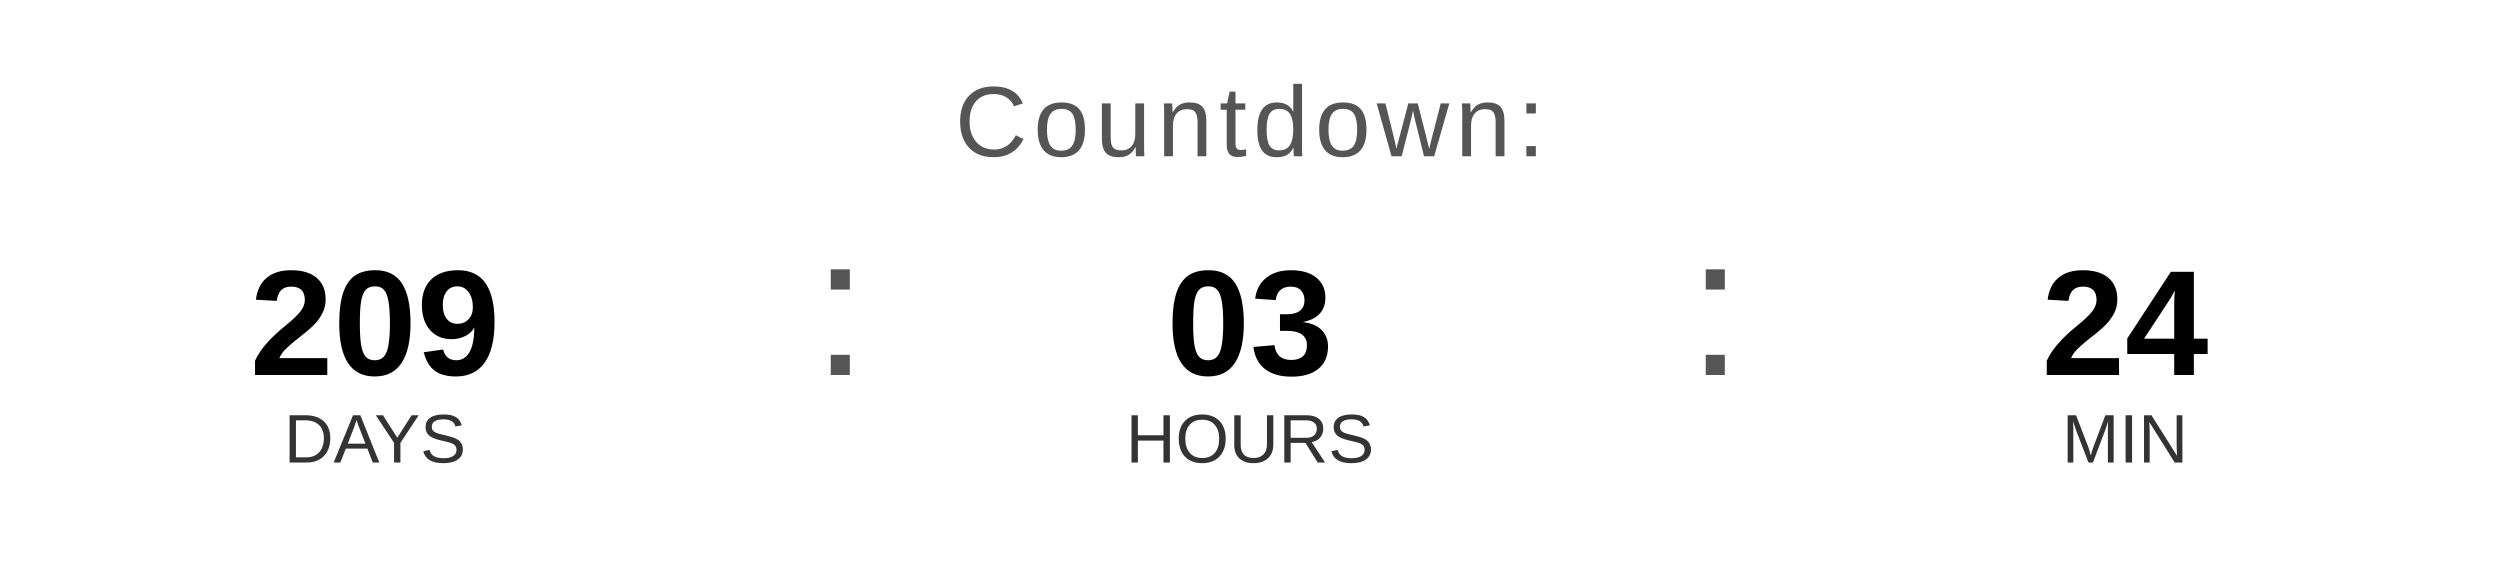
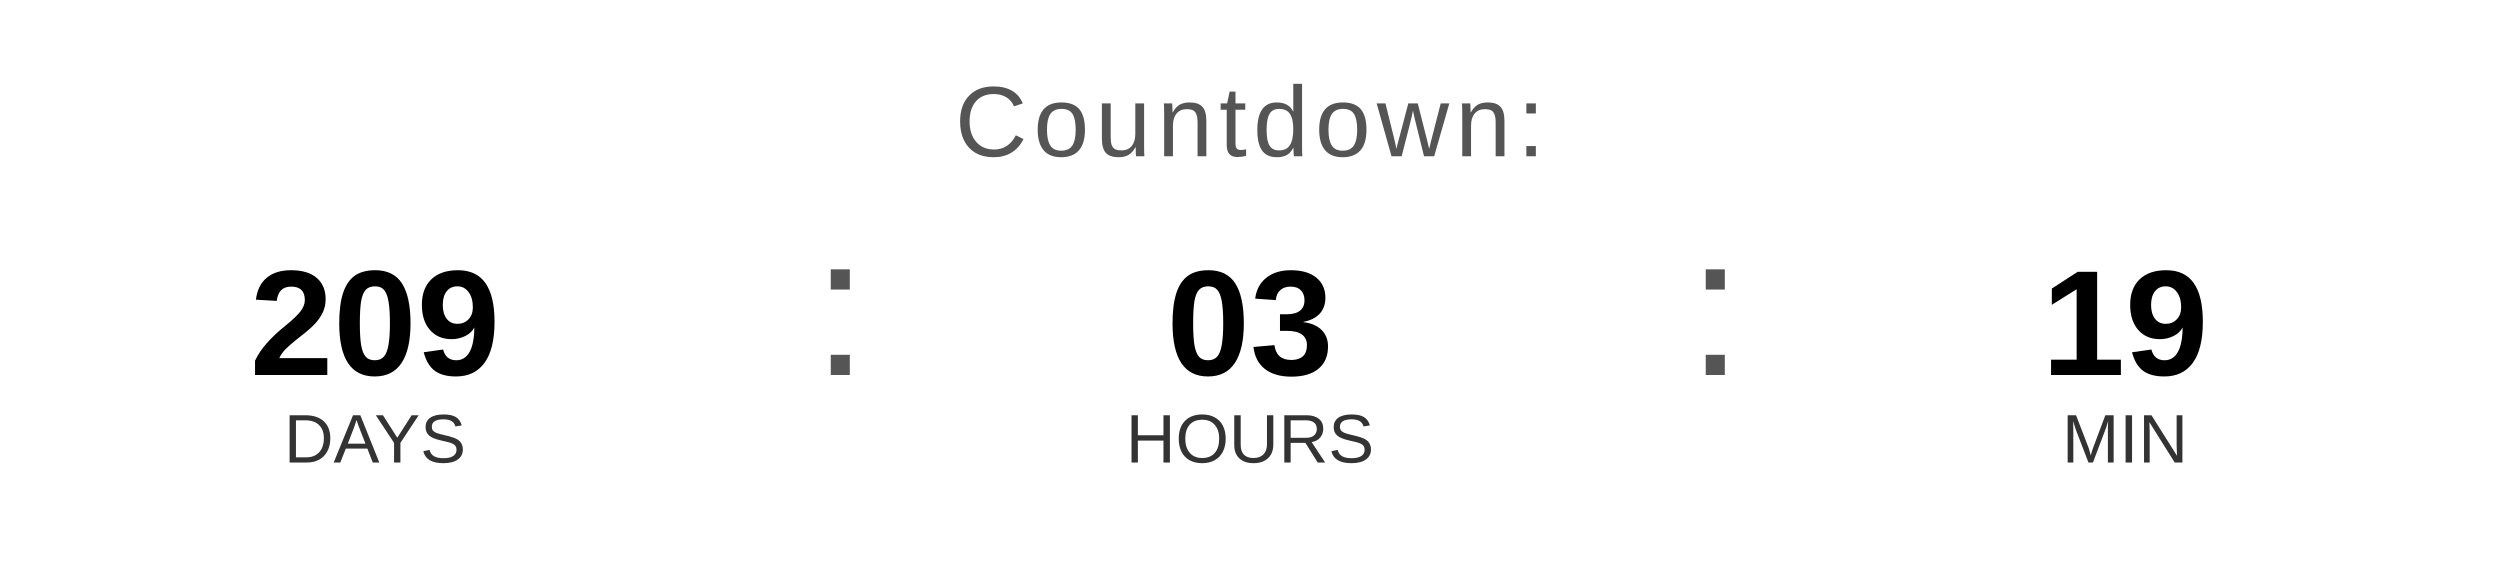
<svg xmlns="http://www.w3.org/2000/svg" width="400" height="90" viewBox="0 0 400 90">
  <text x="200" y="25" font-family="Arial, Helvetica, sans-serif" font-size="16" fill="#555555" text-anchor="middle" letter-spacing="1">
    Countdown:
  </text>
  <text x="60" y="60" font-family="Arial, Helvetica, sans-serif" font-size="24" font-weight="bold" fill="#000000" text-anchor="middle">209</text>
  <text x="60" y="74" font-family="Arial, Helvetica, sans-serif" font-size="11" fill="#333333" text-anchor="middle">DAYS</text>
  <text x="130" y="60" font-family="Arial, sans-serif" font-size="32" fill="#555555">:</text>
  <text x="200" y="60" font-family="Arial, Helvetica, sans-serif" font-size="24" font-weight="bold" fill="#000000" text-anchor="middle">03</text>
  <text x="200" y="74" font-family="Arial, Helvetica, sans-serif" font-size="11" fill="#333333" text-anchor="middle">HOURS</text>
  <text x="270" y="60" font-family="Arial, sans-serif" font-size="32" fill="#555555">:</text>
-   <text x="340" y="60" font-family="Arial, Helvetica, sans-serif" font-size="24" font-weight="bold" fill="#000000" text-anchor="middle">24</text>
+   <text x="340" y="60" font-family="Arial, Helvetica, sans-serif" font-size="24" font-weight="bold" fill="#000000" text-anchor="middle">19</text>
  <text x="340" y="74" font-family="Arial, Helvetica, sans-serif" font-size="11" fill="#333333" text-anchor="middle">MIN</text>
</svg>
